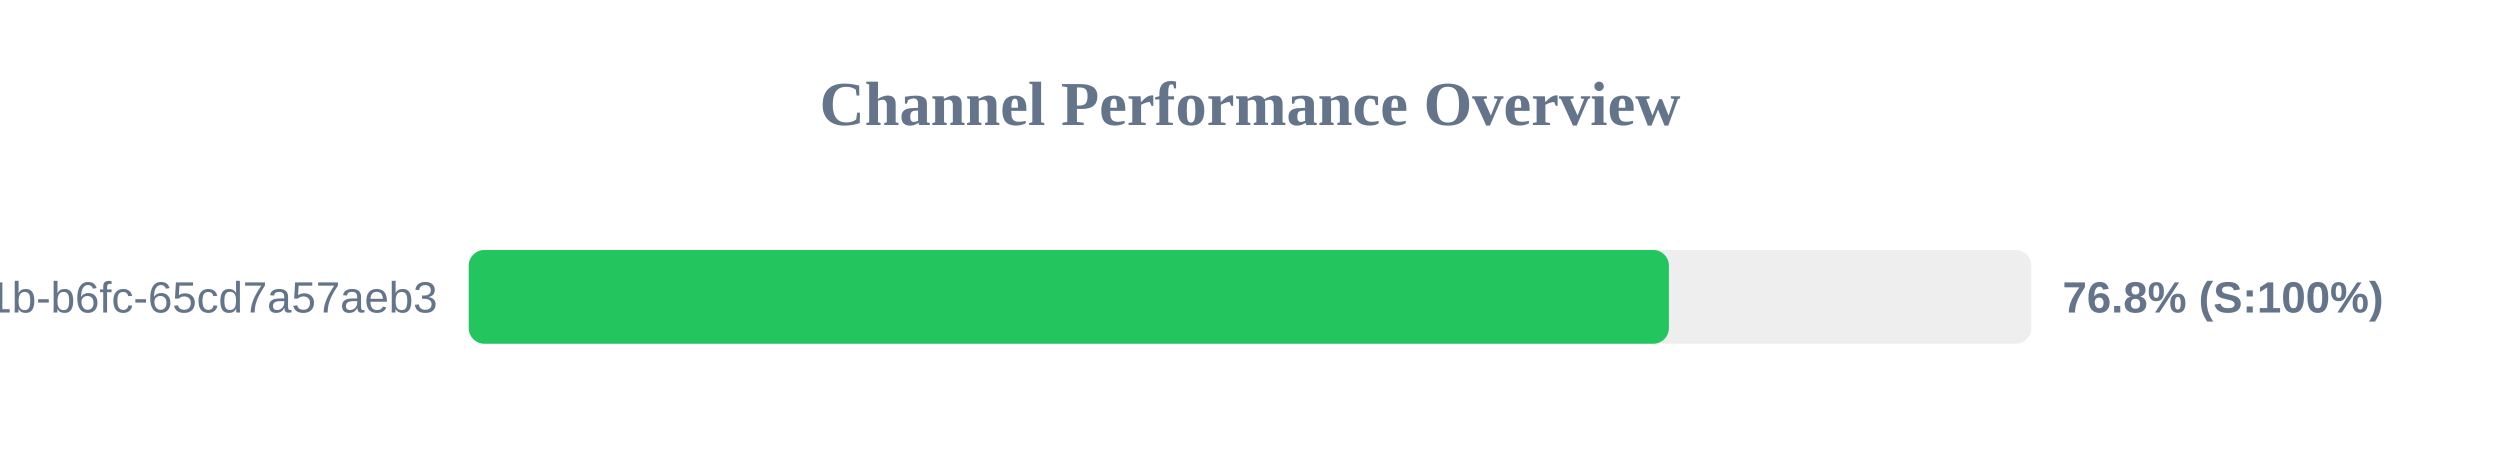
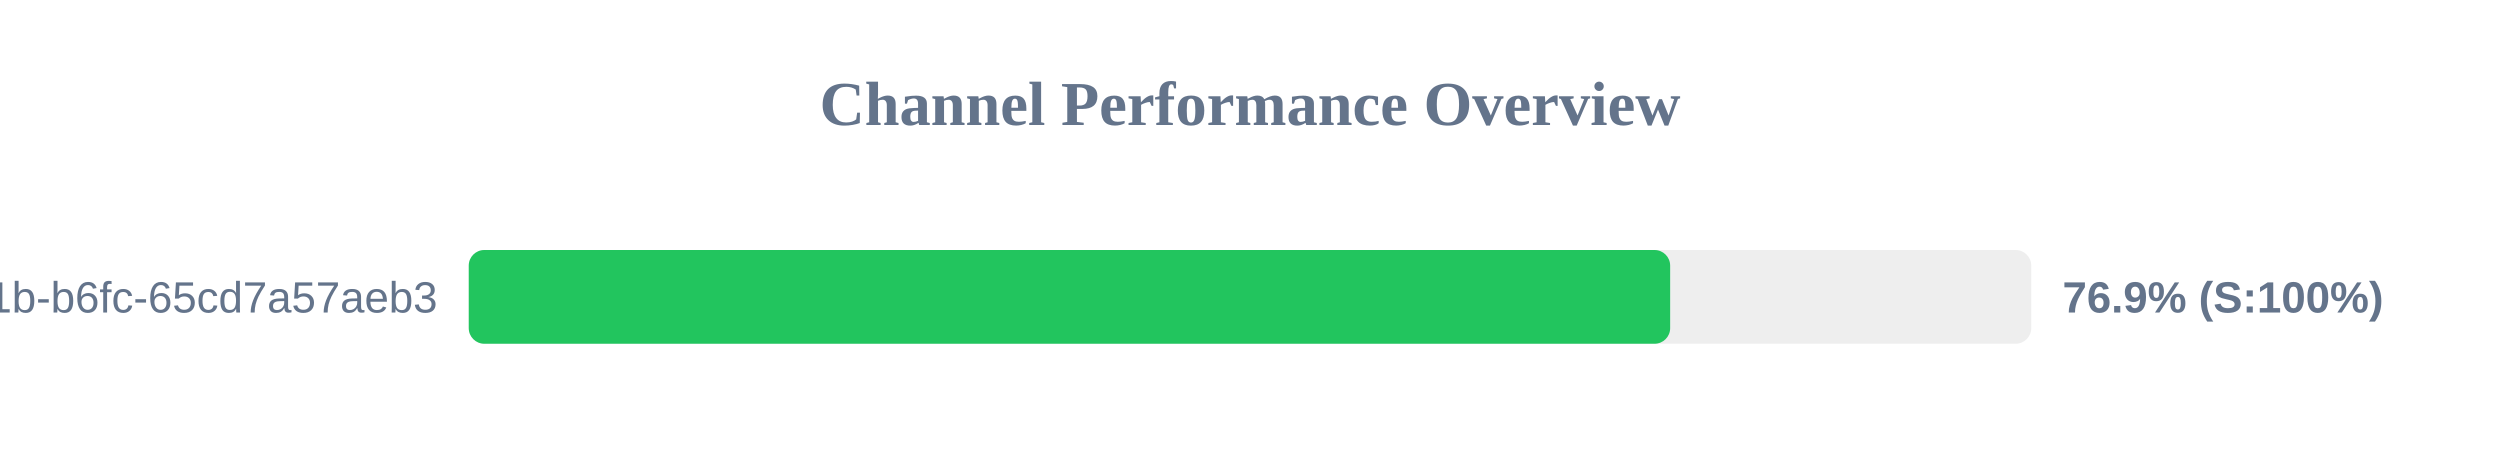
<svg xmlns="http://www.w3.org/2000/svg" width="800" height="150" version="1.1">
  <style>
        .row { font: 14px Arial; fill: #64748b; }
        .score { font: bold 14px Arial; fill: #64748b; }
    </style>
  <text x="400" y="40" text-anchor="middle" font-size="20px" font-weight="bold" fill="#64748b">Channel Performance Overview</text>
  <rect x="150" y="80" width="500" height="30" fill="#eee" rx="5" />
-   <rect x="150" y="80" width="384.05" height="30" fill="#22c55e" rx="5" />
+   <rect x="150" y="80" width="384.45" height="30" fill="#22c55e" rx="5" />
  <text x="140" y="100" text-anchor="end" class="row">?uuid=9c859345-959f-491b-b6fc-65cd7a57aeb3</text>
-   <text x="660" y="100" text-anchor="start" class="score">76.8% (S:100%)</text>
+   <text x="660" y="100" text-anchor="start" class="score">76.9% (S:100%)</text>
</svg>
